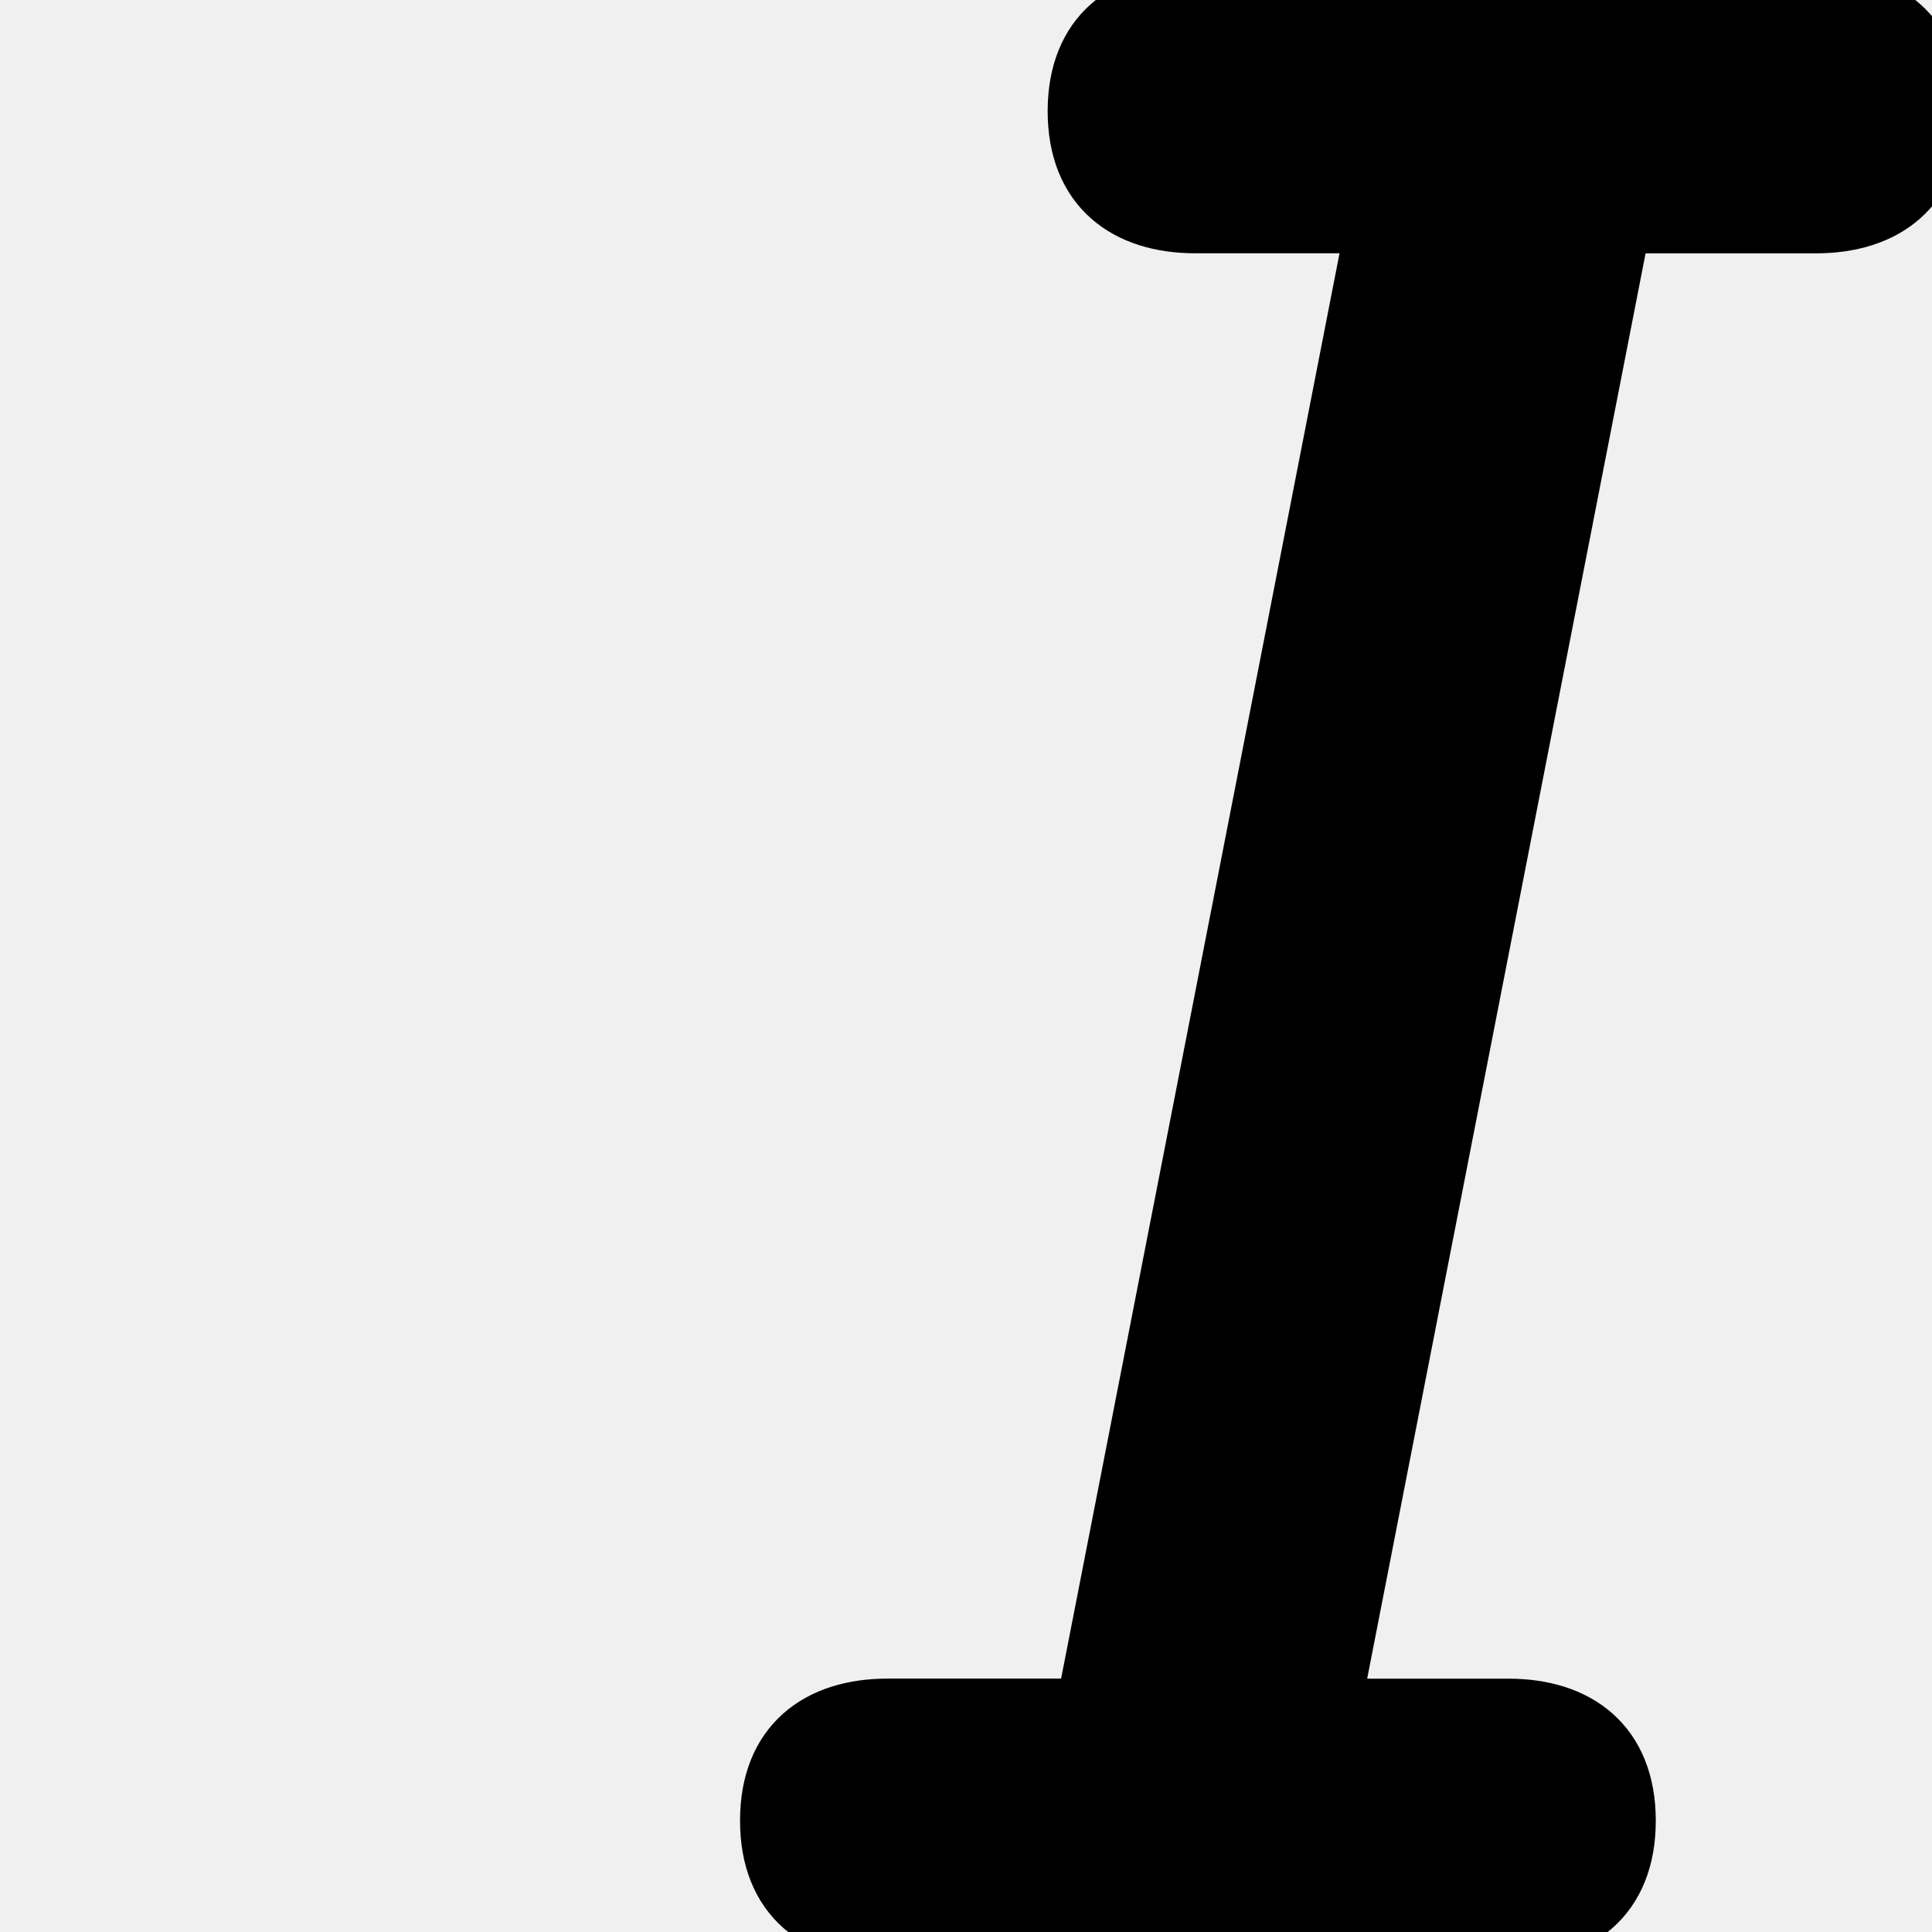
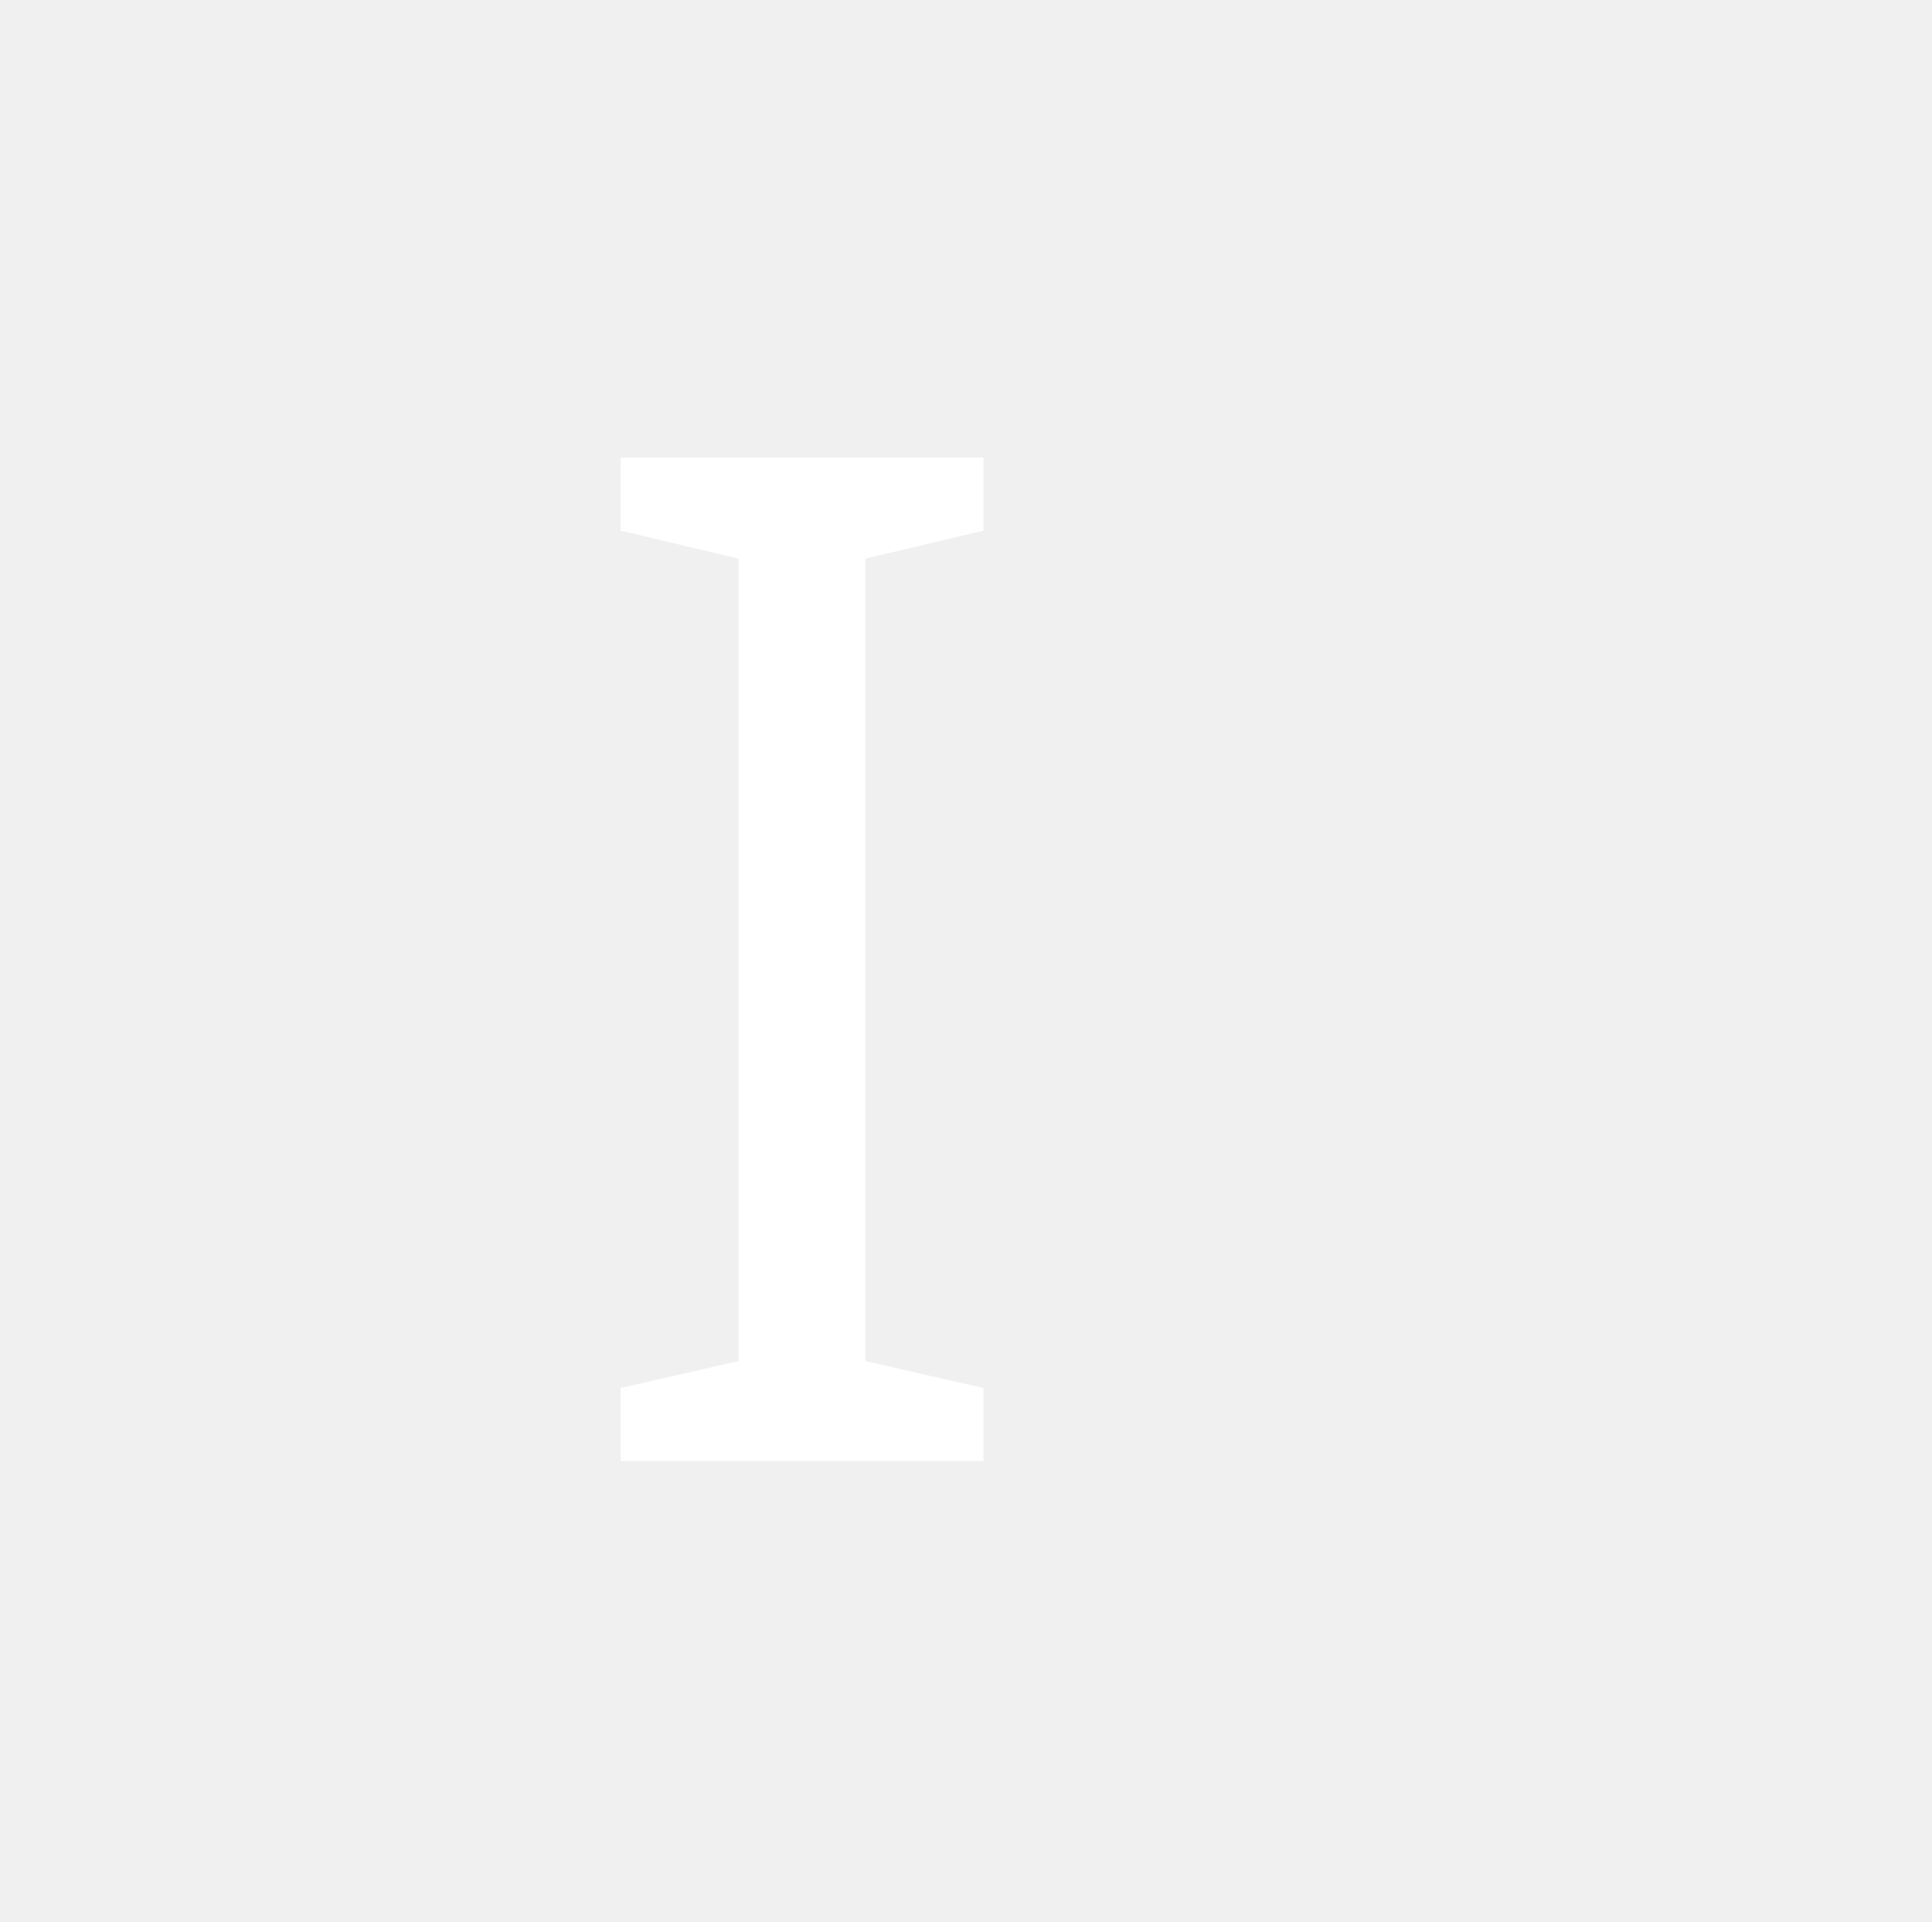
- <svg xmlns="http://www.w3.org/2000/svg" version="1.1" id="Icon" width="31.328" height="31.328" viewBox="-12.5 0 31.328 31.328" overflow="visible" enable-background="new 0 0 18.838 31.328" xml:space="preserve">
-   <g>
-     <g>
-       <path d="M9.062,27.72h2.895c1.1,0,1.892,0.571,1.892,1.804s-0.792,1.805-1.892,1.805H1.892C0.791,31.328,0,30.756,0,29.523    s0.791-1.804,1.892-1.804h3.226l4.71-24.112H6.881c-1.1,0-1.893-0.572-1.893-1.804S5.781,0,6.881,0h10.064    c1.101,0,1.893,0.572,1.893,1.804s-0.792,1.804-1.893,1.804h-3.173L9.062,27.72z" stroke="#000000" fill="#000000" />
-     </g>
+ <svg xmlns="http://www.w3.org/2000/svg" enable-background="new 0 0 55 54.696" height="54.696px" version="1.1" viewBox="0 0 55 54.696" width="55px" x="0px" xml:space="preserve" y="0px">
+   <g display="block" id="format-text-italic">
+     <text display="inline" fill="#FFFFFF" font-family="'BitstreamVeraSansMono-Oblique'" font-size="40" transform="matrix(1 0 0 1 16.0732 41.5903)">I</text>
  </g>
</svg>
